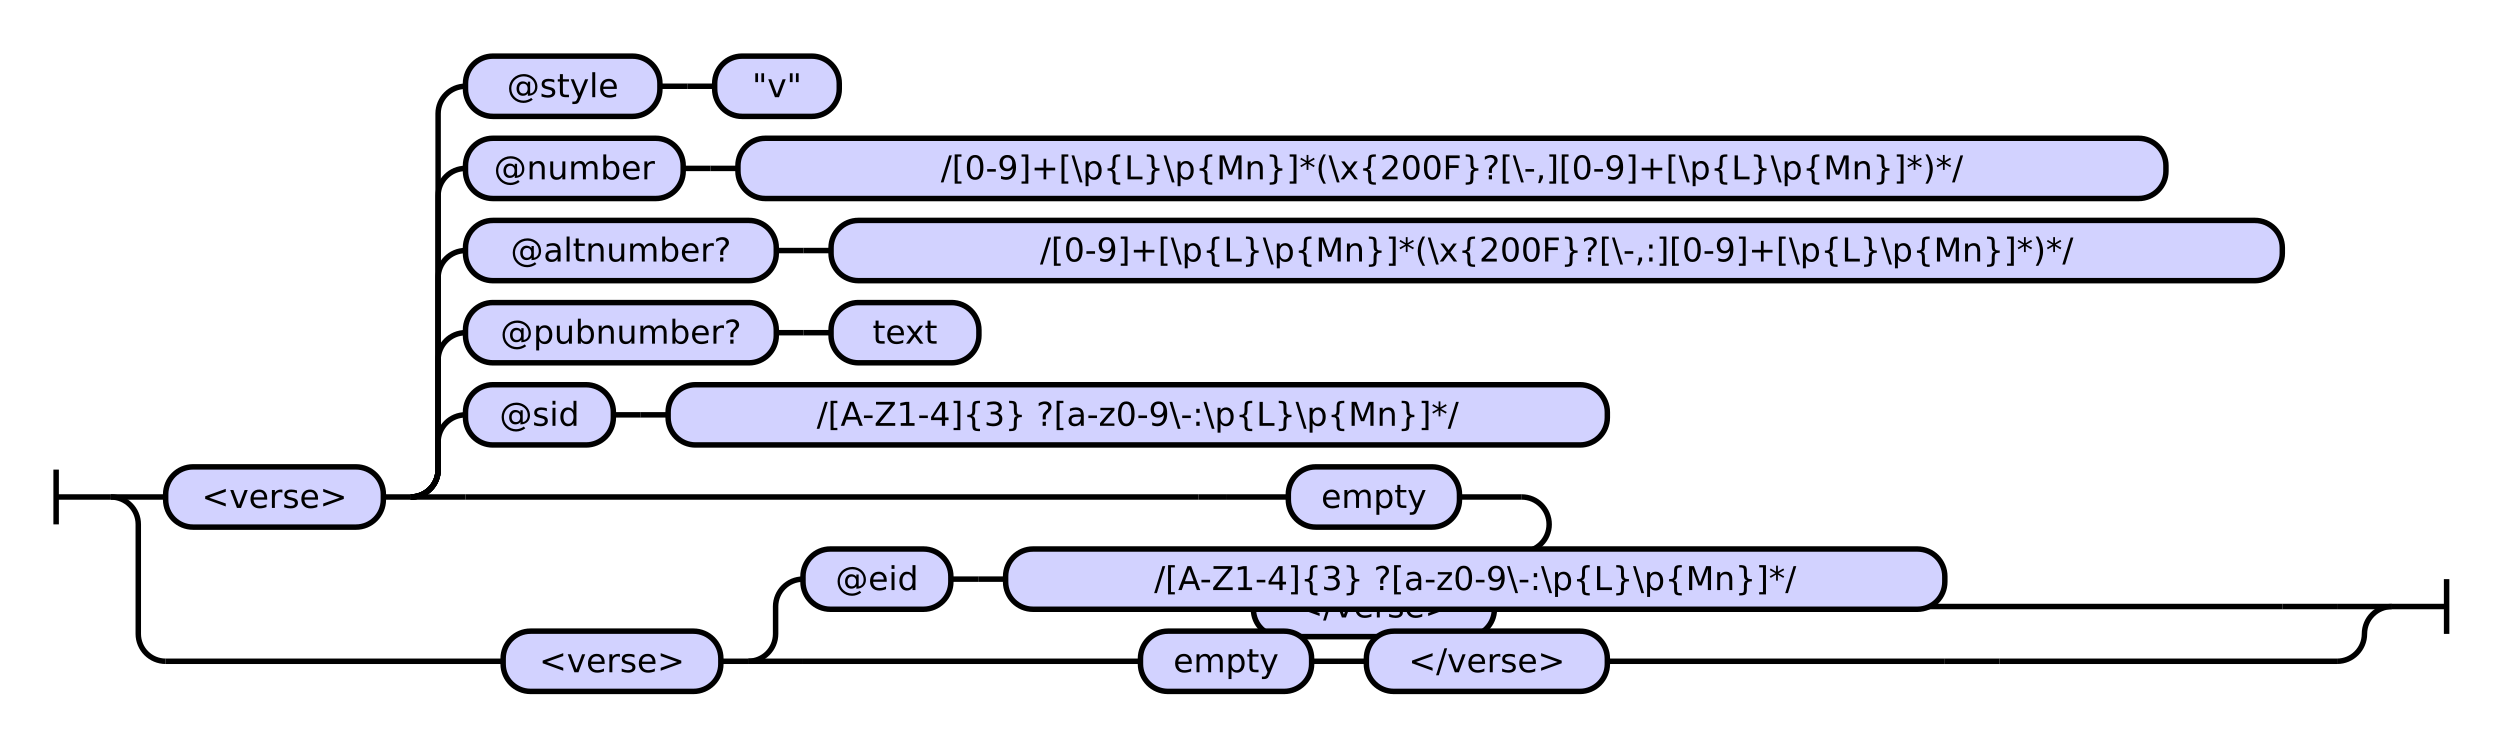
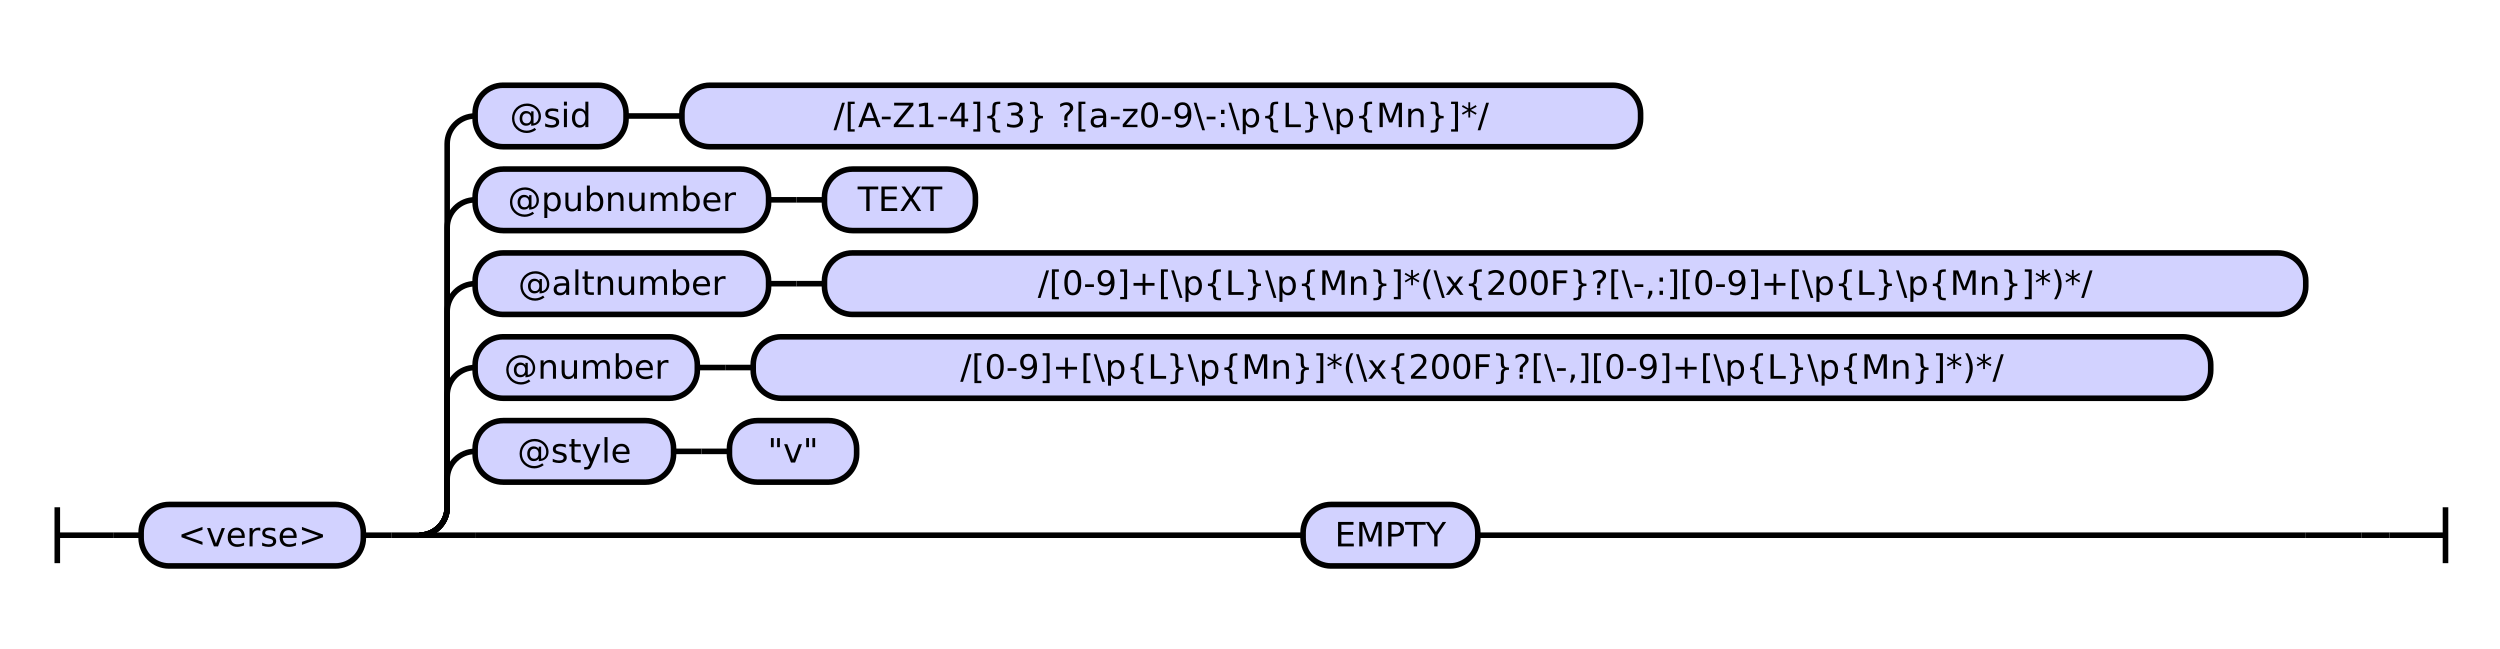
- <svg xmlns="http://www.w3.org/2000/svg" class="railroad-diagram" height="272" viewBox="0 0 913.0 272" width="913.0">
+ <svg xmlns="http://www.w3.org/2000/svg" class="railroad-diagram" height="232" viewBox="0 0 894.5 232" width="894.5">
  <g transform="translate(.5 .5)">
    <style>/*  */
+ 
    svg.railroad-diagram {
        background-color:hsl(30,20%,95%);
    }
    svg.railroad-diagram path {
        stroke-width: 2;
        stroke: black;
        fill: none;
    }
    svg.railroad-diagram text {
        font-size: 12px;
        text-anchor: middle;
        font-family: DejaVu Sans;
    }
    svg.railroad-diagram text.label {
        text-anchor:start;
    }
    svg.railroad-diagram text.comment {
        font-family: DejaVu Sans;
        font-size: 14px;
    }
    svg.railroad-diagram rect{
        stroke-width: 2;
        stroke:black;
        fill: rgb(210, 210, 255);
    }
    svg.railroad-diagram rect.group-box {
        stroke: gray;
        stroke-dasharray: 10 5;
        fill: none;
    }
    .terminal {
        font-family: DejaVu Sans;
    }

/*  */
</style>
    <g>
-       <path d="M 20 171 v 20 m 0 -10 h 20" />
+       <path d="M 20 181 v 20 m 0 -10 h 20" />
    </g>
+     <path d="M 40 191 h 10" />
    <g>
-       <path d="M 40 181 h 0.0" />
-       <path d="M 873.0 221 h 0.0" />
-       <path d="M 40.0 181 h 20" />
+       <path d="M 50 191 h 0.0" />
+       <path d="M 844.5 191 h 0.0" />
      <g>
-         <path d="M 60.0 181 h 0.0" />
-         <path d="M 853.0 221 h 0.0" />
+         <path d="M 50.0 191 h 0.0" />
+         <path d="M 844.5 191 h 0.0" />
        <g class="terminal ">
-           <path d="M 60.0 181 h 0.0" />
-           <path d="M 139.5 181 h 0.0" />
-           <rect height="22" rx="10" ry="10" width="79.5" x="60.0" y="170" />
-           <text x="99.75" y="185">&lt;verse&gt;</text>
+           <path d="M 50.0 191 h 0.0" />
+           <path d="M 129.5 191 h 0.0" />
+           <rect height="22" rx="10" ry="10" width="79.5" x="50.0" y="180" />
+           <text x="89.75" y="195">&lt;verse&gt;</text>
        </g>
-         <path d="M 139.5 181 h 10" />
+         <path d="M 129.5 191 h 10" />
+         <path d="M 139.5 191 h 10" />
        <g>
-           <path d="M 149.5 181 h 0.0" />
-           <path d="M 853.0 221 h 0.0" />
-           <path d="M 149.5 181 a 10 10 0 0 0 10 -10 v -10 a 10 10 0 0 1 10 -10" />
+           <path d="M 149.5 191 h 0.0" />
+           <path d="M 844.5 191 h 0.0" />
+           <path d="M 149.5 191 a 10 10 0 0 0 10 -10 v -10 a 10 10 0 0 1 10 -10" />
          <g>
-             <path d="M 169.5 151 h 0.0" />
-             <path d="M 586.5 151 h 0.0" />
+             <path d="M 169.5 161 h 0.0" />
+             <path d="M 306.0 161 h 0.0" />
            <g class="terminal ">
-               <path d="M 169.5 151 h 0.0" />
-               <path d="M 223.5 151 h 0.0" />
-               <rect height="22" rx="10" ry="10" width="54.0" x="169.5" y="140" />
-               <text x="196.5" y="155">@sid</text>
+               <path d="M 169.5 161 h 0.0" />
+               <path d="M 240.5 161 h 0.0" />
+               <rect height="22" rx="10" ry="10" width="71.0" x="169.5" y="150" />
+               <text x="205.0" y="165">@style</text>
            </g>
-             <path d="M 223.5 151 h 10" />
-             <path d="M 233.5 151 h 10" />
+             <path d="M 240.5 161 h 10" />
+             <path d="M 250.5 161 h 10" />
            <g class="terminal ">
-               <path d="M 243.5 151 h 0.0" />
-               <path d="M 586.5 151 h 0.0" />
-               <rect height="22" rx="10" ry="10" width="343.0" x="243.5" y="140" />
-               <text x="415.0" y="155">/[A-Z1-4]{3} ?[a-z0-9\-:\p{L}\p{Mn}]*/</text>
+               <path d="M 260.5 161 h 0.0" />
+               <path d="M 306.0 161 h 0.0" />
+               <rect height="22" rx="10" ry="10" width="45.5" x="260.5" y="150" />
+               <text x="283.25" y="165">"v"</text>
            </g>
          </g>
-           <path d="M 149.5 181 a 10 10 0 0 0 10 -10 v -40 a 10 10 0 0 1 10 -10" />
+           <path d="M 149.5 191 a 10 10 0 0 0 10 -10 v -40 a 10 10 0 0 1 10 -10" />
          <g>
-             <path d="M 169.5 121 h 0.0" />
-             <path d="M 357.0 121 h 0.0" />
+             <path d="M 169.5 131 h 0.0" />
+             <path d="M 790.5 131 h 0.0" />
            <g class="terminal ">
-               <path d="M 169.5 121 h 0.0" />
-               <path d="M 283.0 121 h 0.0" />
-               <rect height="22" rx="10" ry="10" width="113.5" x="169.5" y="110" />
-               <text x="226.25" y="125">@pubnumber?</text>
+               <path d="M 169.5 131 h 0.0" />
+               <path d="M 249.0 131 h 0.0" />
+               <rect height="22" rx="10" ry="10" width="79.5" x="169.5" y="120" />
+               <text x="209.25" y="135">@number</text>
            </g>
-             <path d="M 283.0 121 h 10" />
-             <path d="M 293.0 121 h 10" />
+             <path d="M 249.0 131 h 10" />
+             <path d="M 259.0 131 h 10" />
            <g class="terminal ">
-               <path d="M 303.0 121 h 0.0" />
-               <path d="M 357.0 121 h 0.0" />
-               <rect height="22" rx="10" ry="10" width="54.0" x="303.0" y="110" />
-               <text x="330.0" y="125">text</text>
+               <path d="M 269.0 131 h 0.0" />
+               <path d="M 790.5 131 h 0.0" />
+               <rect height="22" rx="10" ry="10" width="521.5" x="269.0" y="120" />
+               <text x="529.75" y="135">/[0-9]+[\p{L}\p{Mn}]*(\x{200F}?[\-,][0-9]+[\p{L}\p{Mn}]*)*/</text>
            </g>
          </g>
-           <path d="M 149.5 181 a 10 10 0 0 0 10 -10 v -70 a 10 10 0 0 1 10 -10" />
+           <path d="M 149.5 191 a 10 10 0 0 0 10 -10 v -70 a 10 10 0 0 1 10 -10" />
          <g>
-             <path d="M 169.5 91 h 0.0" />
-             <path d="M 833.0 91 h 0.0" />
+             <path d="M 169.5 101 h 0.0" />
+             <path d="M 824.5 101 h 0.0" />
            <g class="terminal ">
-               <path d="M 169.5 91 h 0.0" />
-               <path d="M 283.0 91 h 0.0" />
-               <rect height="22" rx="10" ry="10" width="113.5" x="169.5" y="80" />
-               <text x="226.25" y="95">@altnumber?</text>
+               <path d="M 169.5 101 h 0.0" />
+               <path d="M 274.5 101 h 0.0" />
+               <rect height="22" rx="10" ry="10" width="105.0" x="169.5" y="90" />
+               <text x="222.0" y="105">@altnumber</text>
            </g>
-             <path d="M 283.0 91 h 10" />
-             <path d="M 293.0 91 h 10" />
+             <path d="M 274.5 101 h 10" />
+             <path d="M 284.5 101 h 10" />
            <g class="terminal ">
-               <path d="M 303.0 91 h 0.0" />
-               <path d="M 833.0 91 h 0.0" />
-               <rect height="22" rx="10" ry="10" width="530.0" x="303.0" y="80" />
-               <text x="568.0" y="95">/[0-9]+[\p{L}\p{Mn}]*(\x{200F}?[\-,:][0-9]+[\p{L}\p{Mn}]*)*/</text>
+               <path d="M 294.5 101 h 0.0" />
+               <path d="M 824.5 101 h 0.0" />
+               <rect height="22" rx="10" ry="10" width="530.0" x="294.5" y="90" />
+               <text x="559.5" y="105">/[0-9]+[\p{L}\p{Mn}]*(\x{200F}?[\-,:][0-9]+[\p{L}\p{Mn}]*)*/</text>
            </g>
          </g>
-           <path d="M 149.5 181 a 10 10 0 0 0 10 -10 v -100 a 10 10 0 0 1 10 -10" />
+           <path d="M 149.5 191 a 10 10 0 0 0 10 -10 v -100 a 10 10 0 0 1 10 -10" />
          <g>
-             <path d="M 169.5 61 h 0.0" />
-             <path d="M 790.5 61 h 0.0" />
+             <path d="M 169.5 71 h 0.0" />
+             <path d="M 348.5 71 h 0.0" />
            <g class="terminal ">
-               <path d="M 169.5 61 h 0.0" />
-               <path d="M 249.0 61 h 0.0" />
-               <rect height="22" rx="10" ry="10" width="79.5" x="169.5" y="50" />
-               <text x="209.25" y="65">@number</text>
+               <path d="M 169.5 71 h 0.0" />
+               <path d="M 274.5 71 h 0.0" />
+               <rect height="22" rx="10" ry="10" width="105.0" x="169.5" y="60" />
+               <text x="222.0" y="75">@pubnumber</text>
            </g>
-             <path d="M 249.0 61 h 10" />
-             <path d="M 259.0 61 h 10" />
+             <path d="M 274.5 71 h 10" />
+             <path d="M 284.5 71 h 10" />
            <g class="terminal ">
-               <path d="M 269.0 61 h 0.0" />
-               <path d="M 790.5 61 h 0.0" />
-               <rect height="22" rx="10" ry="10" width="521.5" x="269.0" y="50" />
-               <text x="529.75" y="65">/[0-9]+[\p{L}\p{Mn}]*(\x{200F}?[\-,][0-9]+[\p{L}\p{Mn}]*)*/</text>
+               <path d="M 294.5 71 h 0.0" />
+               <path d="M 348.5 71 h 0.0" />
+               <rect height="22" rx="10" ry="10" width="54.0" x="294.5" y="60" />
+               <text x="321.5" y="75">TEXT</text>
            </g>
          </g>
-           <path d="M 149.5 181 a 10 10 0 0 0 10 -10 v -130 a 10 10 0 0 1 10 -10" />
+           <path d="M 149.5 191 a 10 10 0 0 0 10 -10 v -130 a 10 10 0 0 1 10 -10" />
          <g>
-             <path d="M 169.5 31 h 0.0" />
-             <path d="M 306.0 31 h 0.0" />
+             <path d="M 169.5 41 h 0.0" />
+             <path d="M 586.5 41 h 0.0" />
            <g class="terminal ">
-               <path d="M 169.5 31 h 0.0" />
-               <path d="M 240.5 31 h 0.0" />
-               <rect height="22" rx="10" ry="10" width="71.0" x="169.5" y="20" />
-               <text x="205.0" y="35">@style</text>
+               <path d="M 169.5 41 h 0.0" />
+               <path d="M 223.5 41 h 0.0" />
+               <rect height="22" rx="10" ry="10" width="54.0" x="169.5" y="30" />
+               <text x="196.5" y="45">@sid</text>
            </g>
-             <path d="M 240.5 31 h 10" />
-             <path d="M 250.5 31 h 10" />
+             <path d="M 223.5 41 h 10" />
+             <path d="M 233.5 41 h 10" />
            <g class="terminal ">
-               <path d="M 260.5 31 h 0.0" />
-               <path d="M 306.0 31 h 0.0" />
-               <rect height="22" rx="10" ry="10" width="45.5" x="260.5" y="20" />
-               <text x="283.25" y="35">"v"</text>
+               <path d="M 243.5 41 h 0.0" />
+               <path d="M 586.5 41 h 0.0" />
+               <rect height="22" rx="10" ry="10" width="343.0" x="243.5" y="30" />
+               <text x="415.0" y="45">/[A-Z1-4]{3} ?[a-z0-9\-:\p{L}\p{Mn}]*/</text>
            </g>
          </g>
-           <path d="M 149.5 181 h 20" />
-           <g>
-             <path d="M 169.5 181 h 267.75" />
-             <path d="M 437.25 181 h 10" />
-             <g class="terminal ">
-               <path d="M 447.25 181 h 22.75" />
-               <path d="M 532.5 181 h 22.75" />
-               <rect height="22" rx="10" ry="10" width="62.5" x="470.0" y="170" />
-               <text x="501.25" y="185">empty</text>
-             </g>
-             <path d="M 555.25 181 a 10 10 0 0 1 10 10 v 0 a 10 10 0 0 1 -10 10 h -108.0 a 10 10 0 0 0 -10 10 v 0 a 10 10 0 0 0 10 10" />
-             <g class="terminal ">
-               <path d="M 447.25 221 h 10.0" />
-               <path d="M 545.25 221 h 10.0" />
-               <rect height="22" rx="10" ry="10" width="88.0" x="457.25" y="210" />
-               <text x="501.25" y="225">&lt;/verse&gt;</text>
-             </g>
-             <path d="M 555.25 221 h 10" />
-             <path d="M 565.25 221 h 267.75" />
+           <path d="M 149.5 191 h 20" />
+           <g class="terminal ">
+             <path d="M 169.5 191 h 296.25" />
+             <path d="M 528.25 191 h 296.25" />
+             <rect height="22" rx="10" ry="10" width="62.5" x="465.75" y="180" />
+             <text x="497.0" y="195">EMPTY</text>
          </g>
-           <path d="M 833.0 221 h 20" />
+           <path d="M 824.5 191 h 20" />
        </g>
      </g>
-       <path d="M 853.0 221 h 20" />
-       <path d="M 40.0 181 a 10 10 0 0 1 10 10 v 40 a 10 10 0 0 0 10 10" />
-       <g>
-         <path d="M 60.0 241 h 123.25" />
-         <path d="M 729.75 241 h 123.25" />
-         <g class="terminal ">
-           <path d="M 183.25 241 h 0.0" />
-           <path d="M 262.75 241 h 0.0" />
-           <rect height="22" rx="10" ry="10" width="79.5" x="183.25" y="230" />
-           <text x="223.0" y="245">&lt;verse&gt;</text>
-         </g>
-         <path d="M 262.75 241 h 10" />
-         <g>
-           <path d="M 272.75 241 h 0.0" />
-           <path d="M 729.75 241 h 0.0" />
-           <path d="M 272.75 241 a 10 10 0 0 0 10 -10 v -10 a 10 10 0 0 1 10 -10" />
-           <g>
-             <path d="M 292.75 211 h 0.0" />
-             <path d="M 709.75 211 h 0.0" />
-             <g class="terminal ">
-               <path d="M 292.75 211 h 0.0" />
-               <path d="M 346.75 211 h 0.0" />
-               <rect height="22" rx="10" ry="10" width="54.0" x="292.75" y="200" />
-               <text x="319.75" y="215">@eid</text>
-             </g>
-             <path d="M 346.75 211 h 10" />
-             <path d="M 356.75 211 h 10" />
-             <g class="terminal ">
-               <path d="M 366.75 211 h 0.0" />
-               <path d="M 709.75 211 h 0.0" />
-               <rect height="22" rx="10" ry="10" width="343.0" x="366.75" y="200" />
-               <text x="538.25" y="215">/[A-Z1-4]{3} ?[a-z0-9\-:\p{L}\p{Mn}]*/</text>
-             </g>
-           </g>
-           <path d="M 272.75 241 h 20" />
-           <g>
-             <path d="M 292.75 241 h 123.25" />
-             <path d="M 586.5 241 h 123.25" />
-             <g class="terminal ">
-               <path d="M 416.0 241 h 0.0" />
-               <path d="M 478.5 241 h 0.0" />
-               <rect height="22" rx="10" ry="10" width="62.5" x="416.0" y="230" />
-               <text x="447.25" y="245">empty</text>
-             </g>
-             <path d="M 478.5 241 h 10" />
-             <path d="M 488.5 241 h 10" />
-             <g class="terminal ">
-               <path d="M 498.5 241 h 0.0" />
-               <path d="M 586.5 241 h 0.0" />
-               <rect height="22" rx="10" ry="10" width="88.0" x="498.5" y="230" />
-               <text x="542.5" y="245">&lt;/verse&gt;</text>
-             </g>
-           </g>
-           <path d="M 709.75 241 h 20" />
-         </g>
-       </g>
-       <path d="M 853.0 241 a 10 10 0 0 0 10 -10 v 0 a 10 10 0 0 1 10 -10" />
    </g>
-     <path d="M 873.0 221 h 20 m 0 -10 v 20" />
+     <path d="M 844.5 191 h 10" />
+     <path d="M 854.5 191 h 20 m 0 -10 v 20" />
  </g>
</svg>
